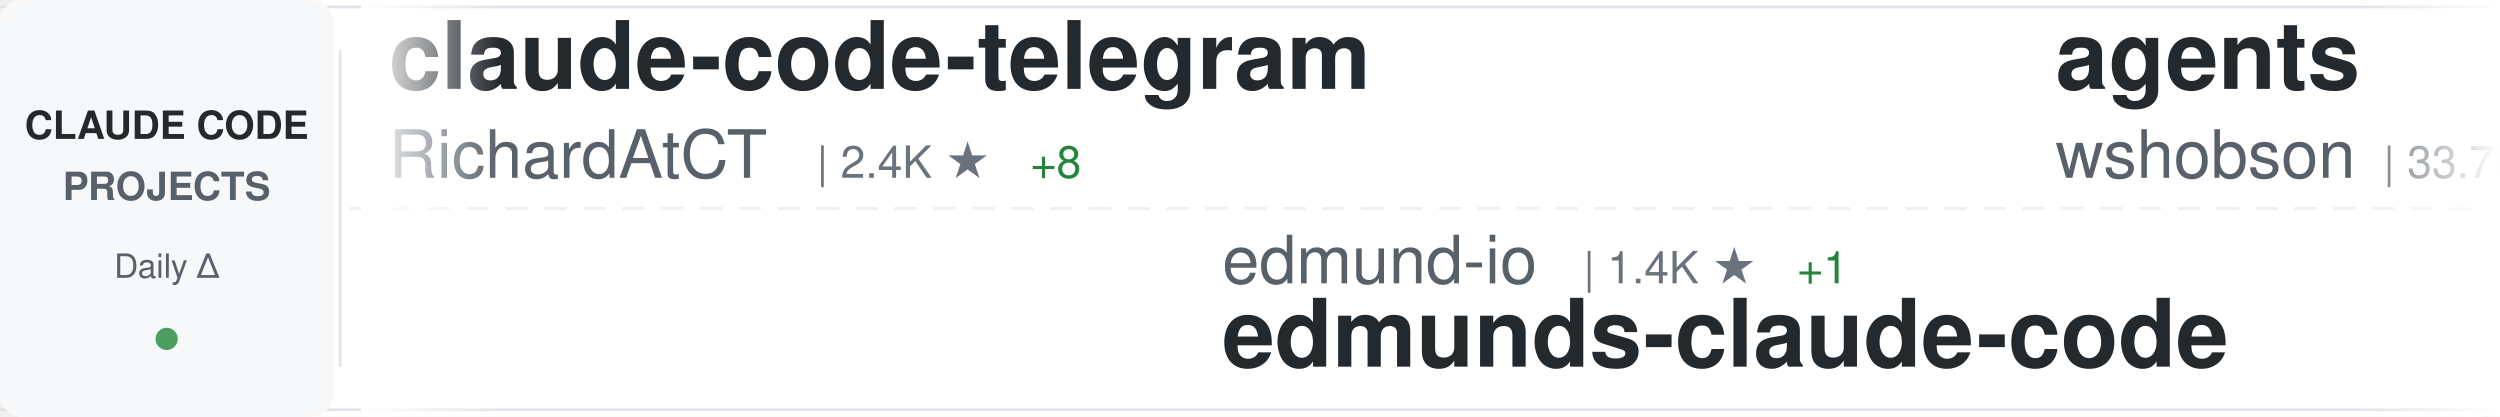
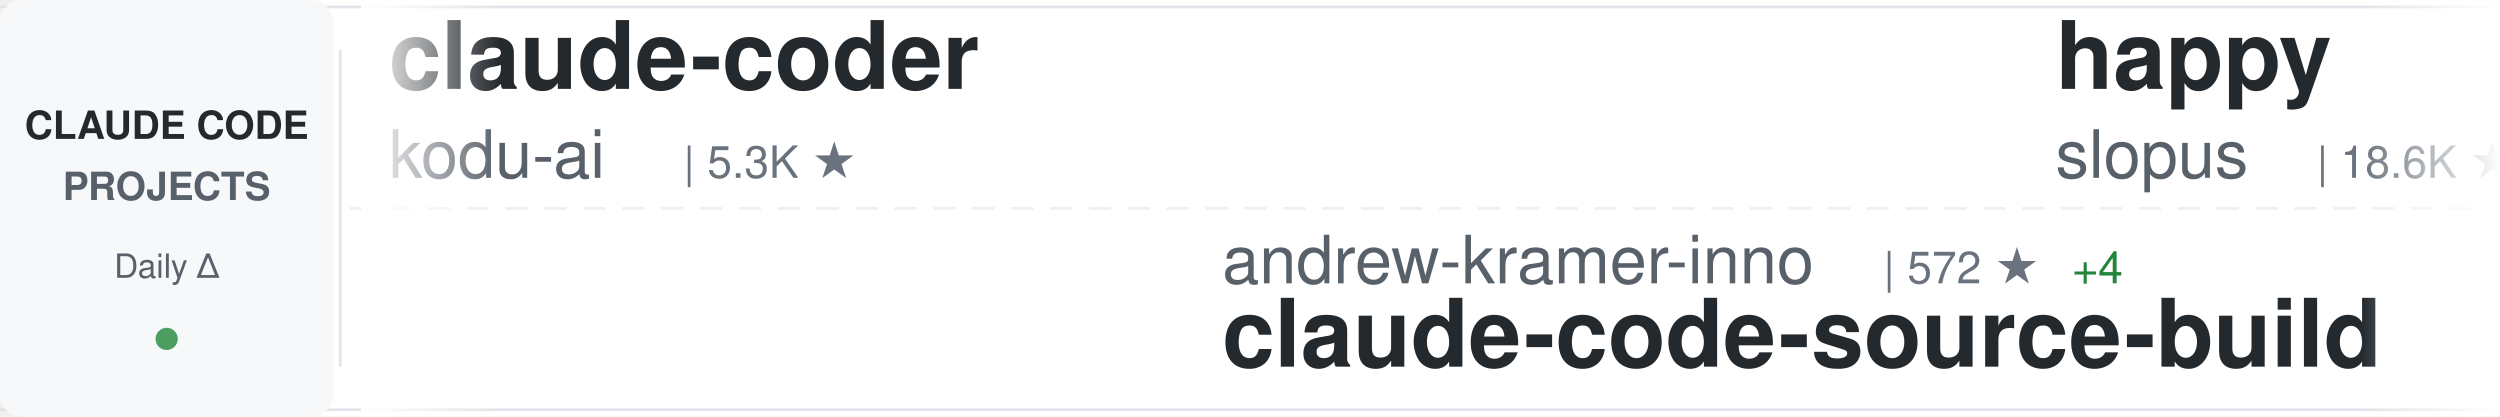
<svg xmlns="http://www.w3.org/2000/svg" width="900" height="150">
  <defs>
    <linearGradient id="awesomeLeftFade" x1="0%" y1="0%" x2="100%" y2="0%">
      <stop offset="0%" style="stop-color:#ffffff;stop-opacity:1" />
      <stop offset="100%" style="stop-color:#ffffff;stop-opacity:0" />
    </linearGradient>
    <linearGradient id="awesomeRightFade" x1="0%" y1="0%" x2="100%" y2="0%">
      <stop offset="0%" style="stop-color:#ffffff;stop-opacity:0" />
      <stop offset="100%" style="stop-color:#ffffff;stop-opacity:1" />
    </linearGradient>
  </defs>
  <rect width="900" height="150" fill="#ffffff" rx="8" />
  <rect x="0" y="2" width="900" height="1" fill="#e1e4e8" />
  <rect x="0" y="147" width="900" height="1" fill="#e1e4e8" />
  <line x1="0" y1="75" x2="900" y2="75" stroke="#e1e4e8" stroke-width="1" stroke-dasharray="8 6" opacity="0.6" />
  <rect x="0" y="0" width="120" height="150" fill="#f6f8fa" rx="8" />
  <text x="60" y="50" font-family="-apple-system, BlinkMacSystemFont, 'Segoe UI', Helvetica, Arial, sans-serif" font-size="14" font-weight="600" fill="#24292e" text-anchor="middle">CLAUDE CODE</text>
  <text x="60" y="72" font-family="-apple-system, BlinkMacSystemFont, 'Segoe UI', Helvetica, Arial, sans-serif" font-size="14" font-weight="600" fill="#586069" text-anchor="middle">PROJECTS</text>
  <text x="60" y="100" font-family="-apple-system, BlinkMacSystemFont, 'Segoe UI', Helvetica, Arial, sans-serif" font-size="12" font-weight="500" fill="#586069" text-anchor="middle">Daily Δ</text>
  <circle cx="60" cy="122" r="4" fill="#22863a" opacity="0.8" />
  <rect x="122" y="18" width="1" height="114" fill="#e1e4e8" />
  <clipPath id="awesomeTickerClip">
    <rect x="130" y="0" width="770" height="150" />
  </clipPath>
  <g clip-path="url(#awesomeTickerClip)">
    <g id="awesomeTickerItems">
      <animateTransform attributeName="transform" attributeType="XML" type="translate" from="0 0" to="-3000 0" dur="54s" repeatCount="indefinite" />
      <g transform="translate(0, 0)">
-         <text x="140" y="32" font-family="-apple-system, BlinkMacSystemFont, 'Segoe UI', Helvetica, Arial, sans-serif" font-size="34" font-weight="600" fill="#24292e">claude-code-telegram</text>
-         <text x="140" y="64" font-family="-apple-system, BlinkMacSystemFont, 'Segoe UI', Helvetica, Arial, sans-serif" font-size="24" font-weight="400" fill="#586069">RichardAtCT</text>
-         <text x="294" y="64" font-family="-apple-system, BlinkMacSystemFont, 'Segoe UI', Helvetica, Arial, sans-serif" font-size="16" font-weight="500" fill="#6a737d">| 2.4K ★</text>
-         <text x="371" y="64" font-family="-apple-system, BlinkMacSystemFont, 'Segoe UI', Helvetica, Arial, sans-serif" font-size="16" font-weight="500" fill="#22863a"> +8</text>
+         <text x="140" y="32" font-family="-apple-system, BlinkMacSystemFont, 'Segoe UI', Helvetica, Arial, sans-serif" font-size="34" font-weight="600" fill="#24292e">claude-coder</text>
+         <text x="140" y="64" font-family="-apple-system, BlinkMacSystemFont, 'Segoe UI', Helvetica, Arial, sans-serif" font-size="24" font-weight="400" fill="#586069">kodu-ai</text>
+         <text x="246" y="64" font-family="-apple-system, BlinkMacSystemFont, 'Segoe UI', Helvetica, Arial, sans-serif" font-size="16" font-weight="500" fill="#6a737d">| 5.3K ★</text>
      </g>
      <g transform="translate(300, 0)">
-         <text x="140" y="102" font-family="-apple-system, BlinkMacSystemFont, 'Segoe UI', Helvetica, Arial, sans-serif" font-size="24" font-weight="400" fill="#586069">edmund-io</text>
-         <text x="270" y="102" font-family="-apple-system, BlinkMacSystemFont, 'Segoe UI', Helvetica, Arial, sans-serif" font-size="16" font-weight="500" fill="#6a737d">| 1.4K ★</text>
-         <text x="347" y="102" font-family="-apple-system, BlinkMacSystemFont, 'Segoe UI', Helvetica, Arial, sans-serif" font-size="16" font-weight="500" fill="#22863a"> +1</text>
-         <text x="140" y="132" font-family="-apple-system, BlinkMacSystemFont, 'Segoe UI', Helvetica, Arial, sans-serif" font-size="34" font-weight="600" fill="#24292e">edmunds-claude-code</text>
+         <text x="140" y="102" font-family="-apple-system, BlinkMacSystemFont, 'Segoe UI', Helvetica, Arial, sans-serif" font-size="24" font-weight="400" fill="#586069">andrew-kramer-inno</text>
+         <text x="378" y="102" font-family="-apple-system, BlinkMacSystemFont, 'Segoe UI', Helvetica, Arial, sans-serif" font-size="16" font-weight="500" fill="#6a737d">| 572 ★</text>
+         <text x="446" y="102" font-family="-apple-system, BlinkMacSystemFont, 'Segoe UI', Helvetica, Arial, sans-serif" font-size="16" font-weight="500" fill="#22863a"> +4</text>
+         <text x="140" y="132" font-family="-apple-system, BlinkMacSystemFont, 'Segoe UI', Helvetica, Arial, sans-serif" font-size="34" font-weight="600" fill="#24292e">claude-code-source-build</text>
      </g>
      <g transform="translate(600, 0)">
-         <text x="140" y="32" font-family="-apple-system, BlinkMacSystemFont, 'Segoe UI', Helvetica, Arial, sans-serif" font-size="34" font-weight="600" fill="#24292e">agents</text>
-         <text x="140" y="64" font-family="-apple-system, BlinkMacSystemFont, 'Segoe UI', Helvetica, Arial, sans-serif" font-size="24" font-weight="400" fill="#586069">wshobson</text>
-         <text x="258" y="64" font-family="-apple-system, BlinkMacSystemFont, 'Segoe UI', Helvetica, Arial, sans-serif" font-size="16" font-weight="500" fill="#6a737d">| 33.7K ★</text>
-         <text x="344" y="64" font-family="-apple-system, BlinkMacSystemFont, 'Segoe UI', Helvetica, Arial, sans-serif" font-size="16" font-weight="500" fill="#22863a"> +65</text>
+         <text x="140" y="32" font-family="-apple-system, BlinkMacSystemFont, 'Segoe UI', Helvetica, Arial, sans-serif" font-size="34" font-weight="600" fill="#24292e">happy</text>
+         <text x="140" y="64" font-family="-apple-system, BlinkMacSystemFont, 'Segoe UI', Helvetica, Arial, sans-serif" font-size="24" font-weight="400" fill="#586069">slopus</text>
+         <text x="234" y="64" font-family="-apple-system, BlinkMacSystemFont, 'Segoe UI', Helvetica, Arial, sans-serif" font-size="16" font-weight="500" fill="#6a737d">| 18.6K ★</text>
+         <text x="320" y="64" font-family="-apple-system, BlinkMacSystemFont, 'Segoe UI', Helvetica, Arial, sans-serif" font-size="16" font-weight="500" fill="#22863a"> +127</text>
      </g>
      <g transform="translate(900, 0)">
-         <text x="140" y="102" font-family="-apple-system, BlinkMacSystemFont, 'Segoe UI', Helvetica, Arial, sans-serif" font-size="24" font-weight="400" fill="#586069">AICoderTudou</text>
-         <text x="306" y="102" font-family="-apple-system, BlinkMacSystemFont, 'Segoe UI', Helvetica, Arial, sans-serif" font-size="16" font-weight="500" fill="#6a737d">| 485 ★</text>
-         <text x="374" y="102" font-family="-apple-system, BlinkMacSystemFont, 'Segoe UI', Helvetica, Arial, sans-serif" font-size="16" font-weight="500" fill="#22863a"> +3</text>
-         <text x="140" y="132" font-family="-apple-system, BlinkMacSystemFont, 'Segoe UI', Helvetica, Arial, sans-serif" font-size="34" font-weight="600" fill="#24292e">claude-code-tudou</text>
+         <text x="140" y="102" font-family="-apple-system, BlinkMacSystemFont, 'Segoe UI', Helvetica, Arial, sans-serif" font-size="24" font-weight="400" fill="#586069">bfly123</text>
+         <text x="246" y="102" font-family="-apple-system, BlinkMacSystemFont, 'Segoe UI', Helvetica, Arial, sans-serif" font-size="16" font-weight="500" fill="#6a737d">| 2.3K ★</text>
+         <text x="323" y="102" font-family="-apple-system, BlinkMacSystemFont, 'Segoe UI', Helvetica, Arial, sans-serif" font-size="16" font-weight="500" fill="#22863a"> +22</text>
+         <text x="140" y="132" font-family="-apple-system, BlinkMacSystemFont, 'Segoe UI', Helvetica, Arial, sans-serif" font-size="34" font-weight="600" fill="#24292e">claude_code_bridge</text>
      </g>
      <g transform="translate(1200, 0)">
-         <text x="140" y="32" font-family="-apple-system, BlinkMacSystemFont, 'Segoe UI', Helvetica, Arial, sans-serif" font-size="34" font-weight="600" fill="#24292e">skills</text>
-         <text x="140" y="64" font-family="-apple-system, BlinkMacSystemFont, 'Segoe UI', Helvetica, Arial, sans-serif" font-size="24" font-weight="400" fill="#586069">anthropics</text>
-         <text x="282" y="64" font-family="-apple-system, BlinkMacSystemFont, 'Segoe UI', Helvetica, Arial, sans-serif" font-size="16" font-weight="500" fill="#6a737d">| 119.1K ★</text>
-         <text x="377" y="64" font-family="-apple-system, BlinkMacSystemFont, 'Segoe UI', Helvetica, Arial, sans-serif" font-size="16" font-weight="500" fill="#22863a"> +871</text>
+         <text x="140" y="32" font-family="-apple-system, BlinkMacSystemFont, 'Segoe UI', Helvetica, Arial, sans-serif" font-size="34" font-weight="600" fill="#24292e">claude-code-workflows</text>
+         <text x="140" y="64" font-family="-apple-system, BlinkMacSystemFont, 'Segoe UI', Helvetica, Arial, sans-serif" font-size="24" font-weight="400" fill="#586069">OneRedOak</text>
+         <text x="270" y="64" font-family="-apple-system, BlinkMacSystemFont, 'Segoe UI', Helvetica, Arial, sans-serif" font-size="16" font-weight="500" fill="#6a737d">| 3.8K ★</text>
+         <text x="347" y="64" font-family="-apple-system, BlinkMacSystemFont, 'Segoe UI', Helvetica, Arial, sans-serif" font-size="16" font-weight="500" fill="#22863a"> +1</text>
      </g>
      <g transform="translate(1500, 0)">
-         <text x="140" y="102" font-family="-apple-system, BlinkMacSystemFont, 'Segoe UI', Helvetica, Arial, sans-serif" font-size="24" font-weight="400" fill="#586069">guanshan</text>
-         <text x="258" y="102" font-family="-apple-system, BlinkMacSystemFont, 'Segoe UI', Helvetica, Arial, sans-serif" font-size="16" font-weight="500" fill="#6a737d">| 56 ★</text>
-         <text x="317" y="102" font-family="-apple-system, BlinkMacSystemFont, 'Segoe UI', Helvetica, Arial, sans-serif" font-size="16" font-weight="500" fill="#22863a"> +1</text>
-         <text x="140" y="132" font-family="-apple-system, BlinkMacSystemFont, 'Segoe UI', Helvetica, Arial, sans-serif" font-size="34" font-weight="600" fill="#24292e">ClaudeCode</text>
+         <text x="140" y="102" font-family="-apple-system, BlinkMacSystemFont, 'Segoe UI', Helvetica, Arial, sans-serif" font-size="24" font-weight="400" fill="#586069">luyao618</text>
+         <text x="258" y="102" font-family="-apple-system, BlinkMacSystemFont, 'Segoe UI', Helvetica, Arial, sans-serif" font-size="16" font-weight="500" fill="#6a737d">| 1.2K ★</text>
+         <text x="335" y="102" font-family="-apple-system, BlinkMacSystemFont, 'Segoe UI', Helvetica, Arial, sans-serif" font-size="16" font-weight="500" fill="#22863a"> +9</text>
+         <text x="140" y="132" font-family="-apple-system, BlinkMacSystemFont, 'Segoe UI', Helvetica, Arial, sans-serif" font-size="34" font-weight="600" fill="#24292e">Claude-Code-Source-Study</text>
      </g>
      <g transform="translate(1800, 0)">
-         <text x="140" y="32" font-family="-apple-system, BlinkMacSystemFont, 'Segoe UI', Helvetica, Arial, sans-serif" font-size="34" font-weight="600" fill="#24292e">Open-ClaudeCode</text>
-         <text x="140" y="64" font-family="-apple-system, BlinkMacSystemFont, 'Segoe UI', Helvetica, Arial, sans-serif" font-size="24" font-weight="400" fill="#586069">LING71671</text>
-         <text x="270" y="64" font-family="-apple-system, BlinkMacSystemFont, 'Segoe UI', Helvetica, Arial, sans-serif" font-size="16" font-weight="500" fill="#6a737d">| 748 ★</text>
-         <text x="338" y="64" font-family="-apple-system, BlinkMacSystemFont, 'Segoe UI', Helvetica, Arial, sans-serif" font-size="16" font-weight="500" fill="#22863a"> +2</text>
+         <text x="140" y="32" font-family="-apple-system, BlinkMacSystemFont, 'Segoe UI', Helvetica, Arial, sans-serif" font-size="34" font-weight="600" fill="#24292e">Claude-Code-Usage-Monito...</text>
+         <text x="140" y="64" font-family="-apple-system, BlinkMacSystemFont, 'Segoe UI', Helvetica, Arial, sans-serif" font-size="24" font-weight="400" fill="#586069">Maciek-roboblog</text>
+         <text x="342" y="64" font-family="-apple-system, BlinkMacSystemFont, 'Segoe UI', Helvetica, Arial, sans-serif" font-size="16" font-weight="500" fill="#6a737d">| 7.6K ★</text>
+         <text x="419" y="64" font-family="-apple-system, BlinkMacSystemFont, 'Segoe UI', Helvetica, Arial, sans-serif" font-size="16" font-weight="500" fill="#22863a"> +15</text>
      </g>
      <g transform="translate(2100, 0)">
-         <text x="140" y="102" font-family="-apple-system, BlinkMacSystemFont, 'Segoe UI', Helvetica, Arial, sans-serif" font-size="24" font-weight="400" fill="#586069">darcyegb</text>
-         <text x="258" y="102" font-family="-apple-system, BlinkMacSystemFont, 'Segoe UI', Helvetica, Arial, sans-serif" font-size="16" font-weight="500" fill="#6a737d">| 661 ★</text>
-         <text x="140" y="132" font-family="-apple-system, BlinkMacSystemFont, 'Segoe UI', Helvetica, Arial, sans-serif" font-size="34" font-weight="600" fill="#24292e">ClaudeCodeAgents</text>
+         <text x="140" y="102" font-family="-apple-system, BlinkMacSystemFont, 'Segoe UI', Helvetica, Arial, sans-serif" font-size="24" font-weight="400" fill="#586069">ChrisWiles</text>
+         <text x="282" y="102" font-family="-apple-system, BlinkMacSystemFont, 'Segoe UI', Helvetica, Arial, sans-serif" font-size="16" font-weight="500" fill="#6a737d">| 5.8K ★</text>
+         <text x="359" y="102" font-family="-apple-system, BlinkMacSystemFont, 'Segoe UI', Helvetica, Arial, sans-serif" font-size="16" font-weight="500" fill="#22863a"> +7</text>
+         <text x="140" y="132" font-family="-apple-system, BlinkMacSystemFont, 'Segoe UI', Helvetica, Arial, sans-serif" font-size="34" font-weight="600" fill="#24292e">claude-code-showcase</text>
      </g>
      <g transform="translate(2400, 0)">
-         <text x="140" y="32" font-family="-apple-system, BlinkMacSystemFont, 'Segoe UI', Helvetica, Arial, sans-serif" font-size="34" font-weight="600" fill="#24292e">claude-code-source</text>
-         <text x="140" y="64" font-family="-apple-system, BlinkMacSystemFont, 'Segoe UI', Helvetica, Arial, sans-serif" font-size="24" font-weight="400" fill="#586069">AprilNEA</text>
-         <text x="258" y="64" font-family="-apple-system, BlinkMacSystemFont, 'Segoe UI', Helvetica, Arial, sans-serif" font-size="16" font-weight="500" fill="#6a737d">| 372 ★</text>
-         <text x="326" y="64" font-family="-apple-system, BlinkMacSystemFont, 'Segoe UI', Helvetica, Arial, sans-serif" font-size="16" font-weight="500" fill="#22863a"> +1</text>
+         <text x="140" y="32" font-family="-apple-system, BlinkMacSystemFont, 'Segoe UI', Helvetica, Arial, sans-serif" font-size="34" font-weight="600" fill="#24292e">my-claude-code-setup</text>
+         <text x="140" y="64" font-family="-apple-system, BlinkMacSystemFont, 'Segoe UI', Helvetica, Arial, sans-serif" font-size="24" font-weight="400" fill="#586069">centminmod</text>
+         <text x="282" y="64" font-family="-apple-system, BlinkMacSystemFont, 'Segoe UI', Helvetica, Arial, sans-serif" font-size="16" font-weight="500" fill="#6a737d">| 2.2K ★</text>
+         <text x="359" y="64" font-family="-apple-system, BlinkMacSystemFont, 'Segoe UI', Helvetica, Arial, sans-serif" font-size="16" font-weight="500" fill="#22863a"> +2</text>
      </g>
      <g transform="translate(2700, 0)">
-         <text x="140" y="102" font-family="-apple-system, BlinkMacSystemFont, 'Segoe UI', Helvetica, Arial, sans-serif" font-size="24" font-weight="400" fill="#586069">router-for-me</text>
-         <text x="318" y="102" font-family="-apple-system, BlinkMacSystemFont, 'Segoe UI', Helvetica, Arial, sans-serif" font-size="16" font-weight="500" fill="#6a737d">| 26.7K ★</text>
-         <text x="404" y="102" font-family="-apple-system, BlinkMacSystemFont, 'Segoe UI', Helvetica, Arial, sans-serif" font-size="16" font-weight="500" fill="#22863a"> +315</text>
-         <text x="140" y="132" font-family="-apple-system, BlinkMacSystemFont, 'Segoe UI', Helvetica, Arial, sans-serif" font-size="34" font-weight="600" fill="#24292e">CLIProxyAPI</text>
+         <text x="140" y="102" font-family="-apple-system, BlinkMacSystemFont, 'Segoe UI', Helvetica, Arial, sans-serif" font-size="24" font-weight="400" fill="#586069">anthropics</text>
+         <text x="282" y="102" font-family="-apple-system, BlinkMacSystemFont, 'Segoe UI', Helvetica, Arial, sans-serif" font-size="16" font-weight="500" fill="#6a737d">| 798 ★</text>
+         <text x="350" y="102" font-family="-apple-system, BlinkMacSystemFont, 'Segoe UI', Helvetica, Arial, sans-serif" font-size="16" font-weight="500" fill="#22863a"> +2</text>
+         <text x="140" y="132" font-family="-apple-system, BlinkMacSystemFont, 'Segoe UI', Helvetica, Arial, sans-serif" font-size="34" font-weight="600" fill="#24292e">claude-code-base-action</text>
      </g>
      <g transform="translate(3000, 0)">
-         <text x="140" y="32" font-family="-apple-system, BlinkMacSystemFont, 'Segoe UI', Helvetica, Arial, sans-serif" font-size="34" font-weight="600" fill="#24292e">claude-code-telegram</text>
-         <text x="140" y="64" font-family="-apple-system, BlinkMacSystemFont, 'Segoe UI', Helvetica, Arial, sans-serif" font-size="24" font-weight="400" fill="#586069">RichardAtCT</text>
-         <text x="294" y="64" font-family="-apple-system, BlinkMacSystemFont, 'Segoe UI', Helvetica, Arial, sans-serif" font-size="16" font-weight="500" fill="#6a737d">| 2.4K ★</text>
-         <text x="371" y="64" font-family="-apple-system, BlinkMacSystemFont, 'Segoe UI', Helvetica, Arial, sans-serif" font-size="16" font-weight="500" fill="#22863a"> +8</text>
+         <text x="140" y="32" font-family="-apple-system, BlinkMacSystemFont, 'Segoe UI', Helvetica, Arial, sans-serif" font-size="34" font-weight="600" fill="#24292e">claude-coder</text>
+         <text x="140" y="64" font-family="-apple-system, BlinkMacSystemFont, 'Segoe UI', Helvetica, Arial, sans-serif" font-size="24" font-weight="400" fill="#586069">kodu-ai</text>
+         <text x="246" y="64" font-family="-apple-system, BlinkMacSystemFont, 'Segoe UI', Helvetica, Arial, sans-serif" font-size="16" font-weight="500" fill="#6a737d">| 5.3K ★</text>
      </g>
      <g transform="translate(3300, 0)">
-         <text x="140" y="102" font-family="-apple-system, BlinkMacSystemFont, 'Segoe UI', Helvetica, Arial, sans-serif" font-size="24" font-weight="400" fill="#586069">edmund-io</text>
-         <text x="270" y="102" font-family="-apple-system, BlinkMacSystemFont, 'Segoe UI', Helvetica, Arial, sans-serif" font-size="16" font-weight="500" fill="#6a737d">| 1.4K ★</text>
-         <text x="347" y="102" font-family="-apple-system, BlinkMacSystemFont, 'Segoe UI', Helvetica, Arial, sans-serif" font-size="16" font-weight="500" fill="#22863a"> +1</text>
-         <text x="140" y="132" font-family="-apple-system, BlinkMacSystemFont, 'Segoe UI', Helvetica, Arial, sans-serif" font-size="34" font-weight="600" fill="#24292e">edmunds-claude-code</text>
+         <text x="140" y="102" font-family="-apple-system, BlinkMacSystemFont, 'Segoe UI', Helvetica, Arial, sans-serif" font-size="24" font-weight="400" fill="#586069">andrew-kramer-inno</text>
+         <text x="378" y="102" font-family="-apple-system, BlinkMacSystemFont, 'Segoe UI', Helvetica, Arial, sans-serif" font-size="16" font-weight="500" fill="#6a737d">| 572 ★</text>
+         <text x="446" y="102" font-family="-apple-system, BlinkMacSystemFont, 'Segoe UI', Helvetica, Arial, sans-serif" font-size="16" font-weight="500" fill="#22863a"> +4</text>
+         <text x="140" y="132" font-family="-apple-system, BlinkMacSystemFont, 'Segoe UI', Helvetica, Arial, sans-serif" font-size="34" font-weight="600" fill="#24292e">claude-code-source-build</text>
      </g>
      <g transform="translate(3600, 0)">
-         <text x="140" y="32" font-family="-apple-system, BlinkMacSystemFont, 'Segoe UI', Helvetica, Arial, sans-serif" font-size="34" font-weight="600" fill="#24292e">agents</text>
-         <text x="140" y="64" font-family="-apple-system, BlinkMacSystemFont, 'Segoe UI', Helvetica, Arial, sans-serif" font-size="24" font-weight="400" fill="#586069">wshobson</text>
-         <text x="258" y="64" font-family="-apple-system, BlinkMacSystemFont, 'Segoe UI', Helvetica, Arial, sans-serif" font-size="16" font-weight="500" fill="#6a737d">| 33.7K ★</text>
-         <text x="344" y="64" font-family="-apple-system, BlinkMacSystemFont, 'Segoe UI', Helvetica, Arial, sans-serif" font-size="16" font-weight="500" fill="#22863a"> +65</text>
+         <text x="140" y="32" font-family="-apple-system, BlinkMacSystemFont, 'Segoe UI', Helvetica, Arial, sans-serif" font-size="34" font-weight="600" fill="#24292e">happy</text>
+         <text x="140" y="64" font-family="-apple-system, BlinkMacSystemFont, 'Segoe UI', Helvetica, Arial, sans-serif" font-size="24" font-weight="400" fill="#586069">slopus</text>
+         <text x="234" y="64" font-family="-apple-system, BlinkMacSystemFont, 'Segoe UI', Helvetica, Arial, sans-serif" font-size="16" font-weight="500" fill="#6a737d">| 18.6K ★</text>
+         <text x="320" y="64" font-family="-apple-system, BlinkMacSystemFont, 'Segoe UI', Helvetica, Arial, sans-serif" font-size="16" font-weight="500" fill="#22863a"> +127</text>
      </g>
      <g transform="translate(3900, 0)">
-         <text x="140" y="102" font-family="-apple-system, BlinkMacSystemFont, 'Segoe UI', Helvetica, Arial, sans-serif" font-size="24" font-weight="400" fill="#586069">AICoderTudou</text>
-         <text x="306" y="102" font-family="-apple-system, BlinkMacSystemFont, 'Segoe UI', Helvetica, Arial, sans-serif" font-size="16" font-weight="500" fill="#6a737d">| 485 ★</text>
-         <text x="374" y="102" font-family="-apple-system, BlinkMacSystemFont, 'Segoe UI', Helvetica, Arial, sans-serif" font-size="16" font-weight="500" fill="#22863a"> +3</text>
-         <text x="140" y="132" font-family="-apple-system, BlinkMacSystemFont, 'Segoe UI', Helvetica, Arial, sans-serif" font-size="34" font-weight="600" fill="#24292e">claude-code-tudou</text>
+         <text x="140" y="102" font-family="-apple-system, BlinkMacSystemFont, 'Segoe UI', Helvetica, Arial, sans-serif" font-size="24" font-weight="400" fill="#586069">bfly123</text>
+         <text x="246" y="102" font-family="-apple-system, BlinkMacSystemFont, 'Segoe UI', Helvetica, Arial, sans-serif" font-size="16" font-weight="500" fill="#6a737d">| 2.3K ★</text>
+         <text x="323" y="102" font-family="-apple-system, BlinkMacSystemFont, 'Segoe UI', Helvetica, Arial, sans-serif" font-size="16" font-weight="500" fill="#22863a"> +22</text>
+         <text x="140" y="132" font-family="-apple-system, BlinkMacSystemFont, 'Segoe UI', Helvetica, Arial, sans-serif" font-size="34" font-weight="600" fill="#24292e">claude_code_bridge</text>
      </g>
    </g>
  </g>
  <rect x="130" y="0" width="50" height="150" fill="url(#awesomeLeftFade)" />
  <rect x="850" y="0" width="50" height="150" fill="url(#awesomeRightFade)" />
</svg>
